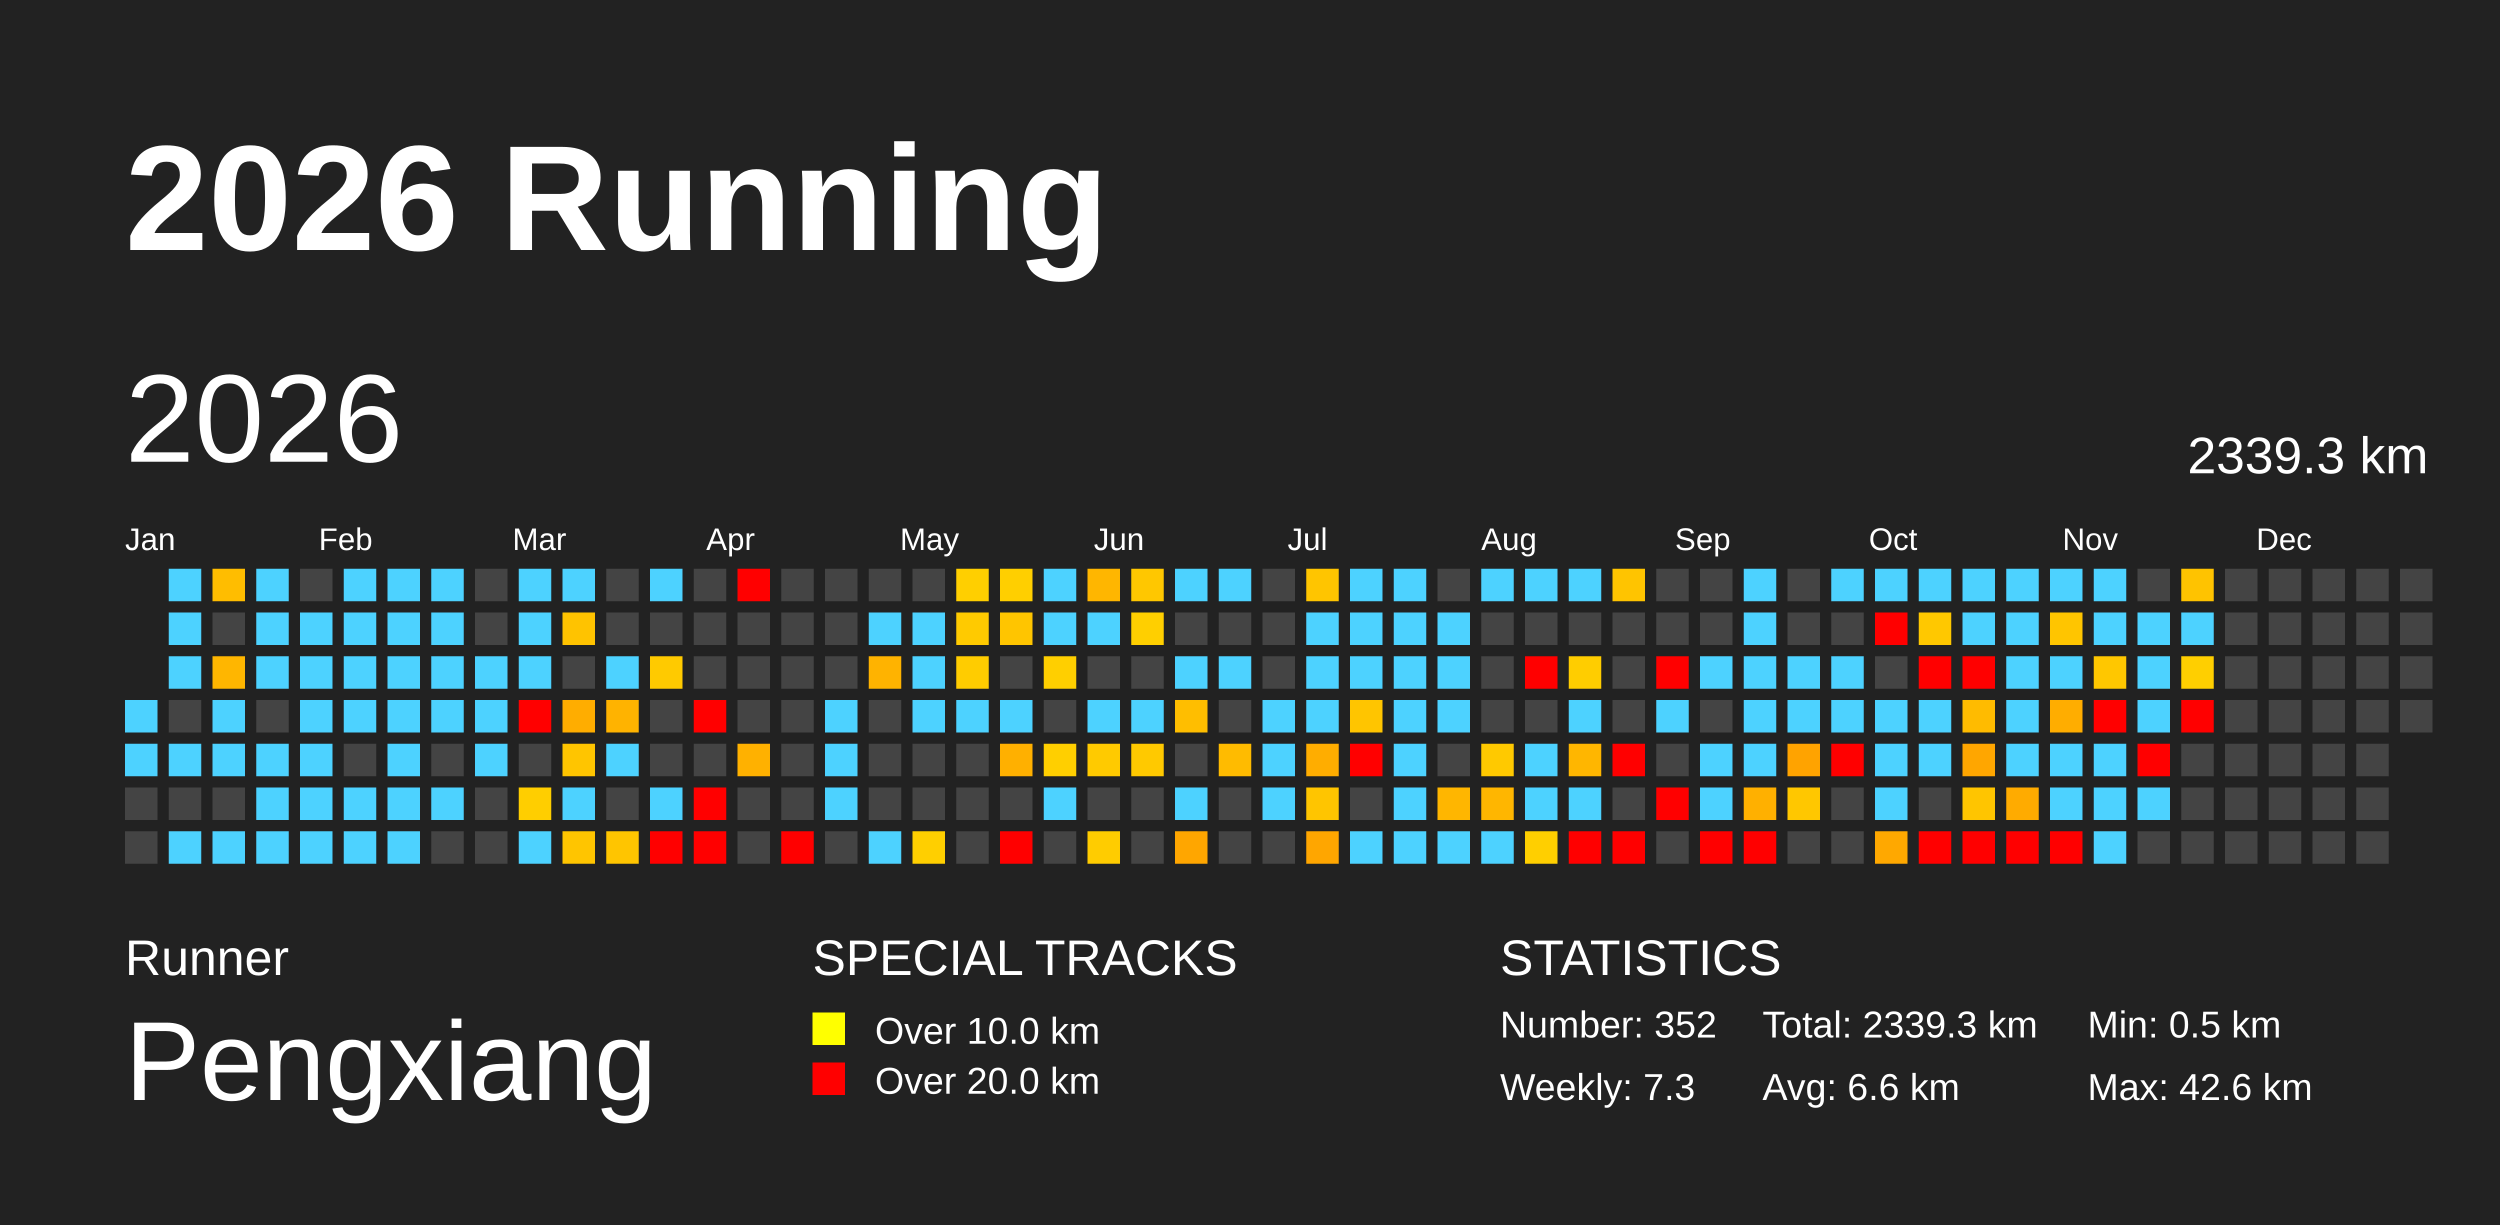
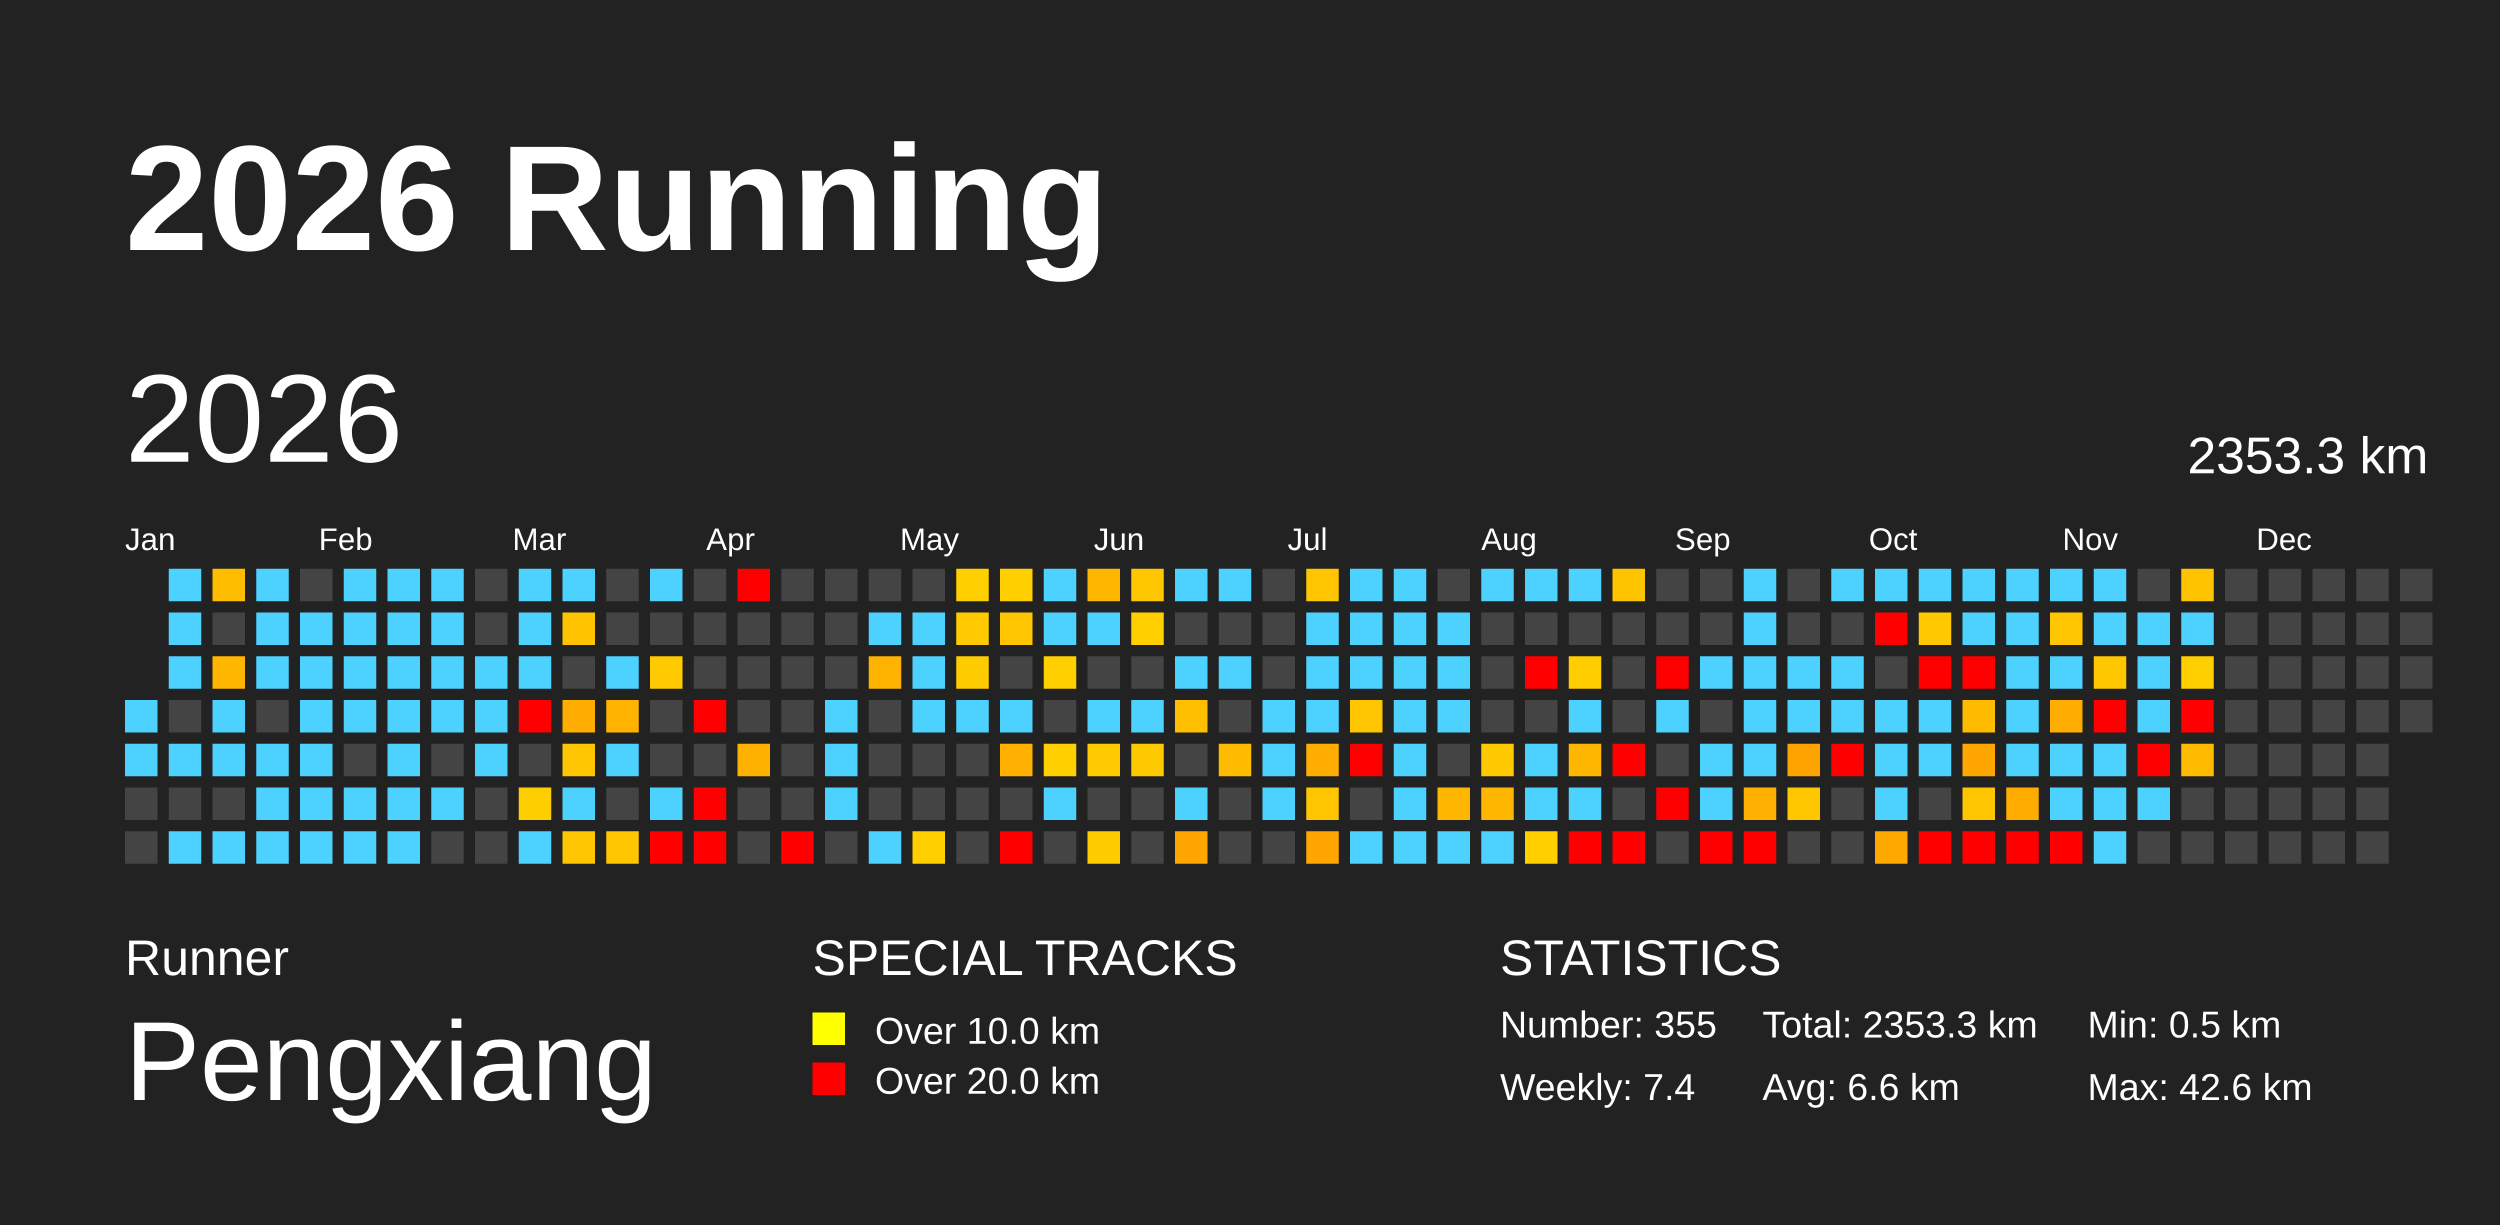
<svg xmlns="http://www.w3.org/2000/svg" baseProfile="full" height="98mm" version="1.1" viewBox="0,0,200,98" width="200mm">
  <defs>
    <pattern height="2" id="indoor-stripe" patternUnits="userSpaceOnUse" width="2">
      <line stroke="white" stroke-opacity="0.45" stroke-width="0.5" x1="0" x2="2" y1="2" y2="0" />
    </pattern>
  </defs>
  <rect fill="#222222" height="98" width="200" x="0" y="0" />
  <text fill="#FFFFFF" style="font-size:12px; font-family:Arial; font-weight:bold;" x="10" y="20">2026 Running</text>
  <text fill="#FFFFFF" style="font-size:4px; font-family:Arial" x="10" y="78">Runner</text>
  <text fill="#FFFFFF" style="font-size:9px; font-family:Arial" x="10" y="88">Pengxiang</text>
  <text fill="#FFFFFF" style="font-size:4px; font-family:Arial" x="65" y="78">SPECIAL TRACKS</text>
  <rect fill="yellow" height="2.6" width="2.6" x="65" y="81" />
  <text fill="#FFFFFF" style="font-size:3px; font-family:Arial" x="70" y="83.5">Over 10.0 km</text>
  <rect fill="red" height="2.6" width="2.6" x="65" y="85" />
  <text fill="#FFFFFF" style="font-size:3px; font-family:Arial" x="70" y="87.5">Over 20.0 km</text>
  <text fill="#FFFFFF" style="font-size:4px; font-family:Arial" x="120" y="78">STATISTICS</text>
-   <text fill="#FFFFFF" style="font-size:3px; font-family:Arial" x="120" y="83">Number: 352</text>
-   <text fill="#FFFFFF" style="font-size:3px; font-family:Arial" x="120" y="88">Weekly: 7.3</text>
-   <text fill="#FFFFFF" style="font-size:3px; font-family:Arial" x="141" y="83">Total: 2339.3 km</text>
+   <text fill="#FFFFFF" style="font-size:3px; font-family:Arial" x="120" y="83">Number: 355</text>
+   <text fill="#FFFFFF" style="font-size:3px; font-family:Arial" x="120" y="88">Weekly: 7.4</text>
+   <text fill="#FFFFFF" style="font-size:3px; font-family:Arial" x="141" y="83">Total: 2353.3 km</text>
  <text fill="#FFFFFF" style="font-size:3px; font-family:Arial" x="141" y="88">Avg: 6.6 km</text>
  <text fill="#FFFFFF" style="font-size:3px; font-family:Arial" x="167" y="83">Min: 0.5 km</text>
  <text fill="#FFFFFF" style="font-size:3px; font-family:Arial" x="167" y="88">Max: 42.6 km</text>
  <text dominant-baseline="hanging" fill="#FFFFFF" style="font-size:10.0px; font-family:Arial;" x="10" y="30">2026</text>
-   <text dominant-baseline="hanging" fill="#FFFFFF" style="font-size:4.125px; font-family:Arial;" x="175" y="35">2339.3 km</text>
+   <text dominant-baseline="hanging" fill="#FFFFFF" style="font-size:4.125px; font-family:Arial;" x="175" y="35">2353.3 km</text>
  <text fill="#FFFFFF" style="font-size:2.5px; font-family:Arial" x="10.0" y="44">Jan</text>
  <text fill="#FFFFFF" style="font-size:2.5px; font-family:Arial" x="25.5" y="44">Feb</text>
  <text fill="#FFFFFF" style="font-size:2.5px; font-family:Arial" x="41.0" y="44">Mar</text>
  <text fill="#FFFFFF" style="font-size:2.5px; font-family:Arial" x="56.5" y="44">Apr</text>
  <text fill="#FFFFFF" style="font-size:2.5px; font-family:Arial" x="72.0" y="44">May</text>
  <text fill="#FFFFFF" style="font-size:2.5px; font-family:Arial" x="87.5" y="44">Jun</text>
  <text fill="#FFFFFF" style="font-size:2.5px; font-family:Arial" x="103.0" y="44">Jul</text>
  <text fill="#FFFFFF" style="font-size:2.5px; font-family:Arial" x="118.5" y="44">Aug</text>
  <text fill="#FFFFFF" style="font-size:2.5px; font-family:Arial" x="134.0" y="44">Sep</text>
  <text fill="#FFFFFF" style="font-size:2.5px; font-family:Arial" x="149.5" y="44">Oct</text>
  <text fill="#FFFFFF" style="font-size:2.5px; font-family:Arial" x="165.0" y="44">Nov</text>
  <text fill="#FFFFFF" style="font-size:2.5px; font-family:Arial" x="180.5" y="44">Dec</text>
  <rect fill="#4dd2ff" height="2.6" width="2.6" x="10.0" y="56.0" />
  <rect fill="#4dd2ff" height="2.6" width="2.6" x="10.0" y="59.5" />
  <rect fill="#444444" height="2.6" width="2.6" x="10.0" y="63.0" />
  <rect fill="#444444" height="2.6" width="2.6" x="10.0" y="66.5" />
  <rect fill="#4dd2ff" height="2.6" width="2.6" x="13.5" y="45.5" />
  <rect fill="#4dd2ff" height="2.6" width="2.6" x="13.5" y="49.0" />
  <rect fill="#4dd2ff" height="2.6" width="2.6" x="13.5" y="52.5" />
  <rect fill="#444444" height="2.6" width="2.6" x="13.5" y="56.0" />
  <rect fill="#4dd2ff" height="2.6" width="2.6" x="13.5" y="59.5" />
  <rect fill="#444444" height="2.6" width="2.6" x="13.5" y="63.0" />
  <rect fill="#4dd2ff" height="2.6" width="2.6" x="13.5" y="66.5" />
  <rect fill="#ffbd00" height="2.6" width="2.6" x="17.0" y="45.5" />
  <rect fill="#444444" height="2.6" width="2.6" x="17.0" y="49.0" />
  <rect fill="#ffb600" height="2.6" width="2.6" x="17.0" y="52.5" />
  <rect fill="#4dd2ff" height="2.6" width="2.6" x="17.0" y="56.0" />
  <rect fill="#4dd2ff" height="2.6" width="2.6" x="17.0" y="59.5" />
  <rect fill="#444444" height="2.6" width="2.6" x="17.0" y="63.0" />
  <rect fill="#4dd2ff" height="2.6" width="2.6" x="17.0" y="66.5" />
  <rect fill="#4dd2ff" height="2.6" width="2.6" x="20.5" y="45.5" />
  <rect fill="#4dd2ff" height="2.6" width="2.6" x="20.5" y="49.0" />
  <rect fill="#4dd2ff" height="2.6" width="2.6" x="20.5" y="52.5" />
  <rect fill="#444444" height="2.6" width="2.6" x="20.5" y="56.0" />
  <rect fill="#4dd2ff" height="2.6" width="2.6" x="20.5" y="59.5" />
  <rect fill="#4dd2ff" height="2.6" width="2.6" x="20.5" y="63.0" />
  <rect fill="#4dd2ff" height="2.6" width="2.6" x="20.5" y="66.5" />
  <rect fill="#444444" height="2.6" width="2.6" x="24.0" y="45.5" />
  <rect fill="#4dd2ff" height="2.6" width="2.6" x="24.0" y="49.0" />
  <rect fill="#4dd2ff" height="2.6" width="2.6" x="24.0" y="52.5" />
  <rect fill="#4dd2ff" height="2.6" width="2.6" x="24.0" y="56.0" />
  <rect fill="#4dd2ff" height="2.6" width="2.6" x="24.0" y="59.5" />
  <rect fill="#4dd2ff" height="2.6" width="2.6" x="24.0" y="63.0" />
  <rect fill="#4dd2ff" height="2.6" width="2.6" x="24.0" y="66.5" />
  <rect fill="#4dd2ff" height="2.6" width="2.6" x="27.5" y="45.5" />
  <rect fill="#4dd2ff" height="2.6" width="2.6" x="27.5" y="49.0" />
  <rect fill="#4dd2ff" height="2.6" width="2.6" x="27.5" y="52.5" />
  <rect fill="#4dd2ff" height="2.6" width="2.6" x="27.5" y="56.0" />
  <rect fill="#444444" height="2.6" width="2.6" x="27.5" y="59.5" />
  <rect fill="#4dd2ff" height="2.6" width="2.6" x="27.5" y="63.0" />
  <rect fill="#4dd2ff" height="2.6" width="2.6" x="27.5" y="66.5" />
  <rect fill="#4dd2ff" height="2.6" width="2.6" x="31.0" y="45.5" />
  <rect fill="#4dd2ff" height="2.6" width="2.6" x="31.0" y="49.0" />
  <rect fill="#4dd2ff" height="2.6" width="2.6" x="31.0" y="52.5" />
  <rect fill="#4dd2ff" height="2.6" width="2.6" x="31.0" y="56.0" />
  <rect fill="#4dd2ff" height="2.6" width="2.6" x="31.0" y="59.5" />
  <rect fill="#4dd2ff" height="2.6" width="2.6" x="31.0" y="63.0" />
  <rect fill="#4dd2ff" height="2.6" width="2.6" x="31.0" y="66.5" />
  <rect fill="#4dd2ff" height="2.6" width="2.6" x="34.5" y="45.5" />
  <rect fill="#4dd2ff" height="2.6" width="2.6" x="34.5" y="49.0" />
  <rect fill="#4dd2ff" height="2.6" width="2.6" x="34.5" y="52.5" />
  <rect fill="#4dd2ff" height="2.6" width="2.6" x="34.5" y="56.0" />
  <rect fill="#444444" height="2.6" width="2.6" x="34.5" y="59.5" />
  <rect fill="#4dd2ff" height="2.6" width="2.6" x="34.5" y="63.0" />
  <rect fill="#444444" height="2.6" width="2.6" x="34.5" y="66.5" />
  <rect fill="#444444" height="2.6" width="2.6" x="38.0" y="45.5" />
  <rect fill="#444444" height="2.6" width="2.6" x="38.0" y="49.0" />
  <rect fill="#4dd2ff" height="2.6" width="2.6" x="38.0" y="52.5" />
  <rect fill="#4dd2ff" height="2.6" width="2.6" x="38.0" y="56.0" />
  <rect fill="#4dd2ff" height="2.6" width="2.6" x="38.0" y="59.5" />
  <rect fill="#444444" height="2.6" width="2.6" x="38.0" y="63.0" />
  <rect fill="#444444" height="2.6" width="2.6" x="38.0" y="66.5" />
  <rect fill="#4dd2ff" height="2.6" width="2.6" x="41.5" y="45.5" />
  <rect fill="#4dd2ff" height="2.6" width="2.6" x="41.5" y="49.0" />
  <rect fill="#4dd2ff" height="2.6" width="2.6" x="41.5" y="52.5" />
  <rect fill="red" height="2.6" width="2.6" x="41.5" y="56.0" />
  <rect fill="#444444" height="2.6" width="2.6" x="41.5" y="59.5" />
  <rect fill="#ffce00" height="2.6" width="2.6" x="41.5" y="63.0" />
  <rect fill="#4dd2ff" height="2.6" width="2.6" x="41.5" y="66.5" />
  <rect fill="#4dd2ff" height="2.6" width="2.6" x="45.0" y="45.5" />
  <rect fill="#ffc300" height="2.6" width="2.6" x="45.0" y="49.0" />
  <rect fill="#444444" height="2.6" width="2.6" x="45.0" y="52.5" />
  <rect fill="#ffad00" height="2.6" width="2.6" x="45.0" y="56.0" />
  <rect fill="#ffc500" height="2.6" width="2.6" x="45.0" y="59.5" />
  <rect fill="#4dd2ff" height="2.6" width="2.6" x="45.0" y="63.0" />
  <rect fill="#ffc500" height="2.6" width="2.6" x="45.0" y="66.5" />
  <rect fill="#444444" height="2.6" width="2.6" x="48.5" y="45.5" />
  <rect fill="#444444" height="2.6" width="2.6" x="48.5" y="49.0" />
  <rect fill="#4dd2ff" height="2.6" width="2.6" x="48.5" y="52.5" />
  <rect fill="#ffb300" height="2.6" width="2.6" x="48.5" y="56.0" />
  <rect fill="#4dd2ff" height="2.6" width="2.6" x="48.5" y="59.5" />
  <rect fill="#444444" height="2.6" width="2.6" x="48.5" y="63.0" />
  <rect fill="#ffc500" height="2.6" width="2.6" x="48.5" y="66.5" />
  <rect fill="#4dd2ff" height="2.6" width="2.6" x="52.0" y="45.5" />
  <rect fill="#444444" height="2.6" width="2.6" x="52.0" y="49.0" />
  <rect fill="#ffca00" height="2.6" width="2.6" x="52.0" y="52.5" />
  <rect fill="#444444" height="2.6" width="2.6" x="52.0" y="56.0" />
  <rect fill="#444444" height="2.6" width="2.6" x="52.0" y="59.5" />
  <rect fill="#4dd2ff" height="2.6" width="2.6" x="52.0" y="63.0" />
  <rect fill="red" height="2.6" width="2.6" x="52.0" y="66.5" />
  <rect fill="#444444" height="2.6" width="2.6" x="55.5" y="45.5" />
  <rect fill="#444444" height="2.6" width="2.6" x="55.5" y="49.0" />
  <rect fill="#444444" height="2.6" width="2.6" x="55.5" y="52.5" />
  <rect fill="red" height="2.6" width="2.6" x="55.5" y="56.0" />
  <rect fill="#444444" height="2.6" width="2.6" x="55.5" y="59.5" />
  <rect fill="red" height="2.6" width="2.6" x="55.5" y="63.0" />
  <rect fill="red" height="2.6" width="2.6" x="55.5" y="66.5" />
  <rect fill="red" height="2.6" width="2.6" x="59.0" y="45.5" />
  <rect fill="#444444" height="2.6" width="2.6" x="59.0" y="49.0" />
  <rect fill="#444444" height="2.6" width="2.6" x="59.0" y="52.5" />
  <rect fill="#444444" height="2.6" width="2.6" x="59.0" y="56.0" />
  <rect fill="#ffb100" height="2.6" width="2.6" x="59.0" y="59.5" />
  <rect fill="#444444" height="2.6" width="2.6" x="59.0" y="63.0" />
  <rect fill="#444444" height="2.6" width="2.6" x="59.0" y="66.5" />
  <rect fill="#444444" height="2.6" width="2.6" x="62.5" y="45.5" />
  <rect fill="#444444" height="2.6" width="2.6" x="62.5" y="49.0" />
  <rect fill="#444444" height="2.6" width="2.6" x="62.5" y="52.5" />
  <rect fill="#444444" height="2.6" width="2.6" x="62.5" y="56.0" />
  <rect fill="#444444" height="2.6" width="2.6" x="62.5" y="59.5" />
  <rect fill="#444444" height="2.6" width="2.6" x="62.5" y="63.0" />
  <rect fill="red" height="2.6" width="2.6" x="62.5" y="66.5" />
  <rect fill="#444444" height="2.6" width="2.6" x="66.0" y="45.5" />
  <rect fill="#444444" height="2.6" width="2.6" x="66.0" y="49.0" />
  <rect fill="#444444" height="2.6" width="2.6" x="66.0" y="52.5" />
  <rect fill="#4dd2ff" height="2.6" width="2.6" x="66.0" y="56.0" />
  <rect fill="#4dd2ff" height="2.6" width="2.6" x="66.0" y="59.5" />
  <rect fill="#4dd2ff" height="2.6" width="2.6" x="66.0" y="63.0" />
  <rect fill="#444444" height="2.6" width="2.6" x="66.0" y="66.5" />
  <rect fill="#444444" height="2.6" width="2.6" x="69.5" y="45.5" />
  <rect fill="#4dd2ff" height="2.6" width="2.6" x="69.5" y="49.0" />
  <rect fill="#ffb300" height="2.6" width="2.6" x="69.5" y="52.5" />
  <rect fill="#444444" height="2.6" width="2.6" x="69.5" y="56.0" />
  <rect fill="#444444" height="2.6" width="2.6" x="69.5" y="59.5" />
  <rect fill="#444444" height="2.6" width="2.6" x="69.5" y="63.0" />
  <rect fill="#4dd2ff" height="2.6" width="2.6" x="69.5" y="66.5" />
  <rect fill="#444444" height="2.6" width="2.6" x="73.0" y="45.5" />
  <rect fill="#4dd2ff" height="2.6" width="2.6" x="73.0" y="49.0" />
  <rect fill="#4dd2ff" height="2.6" width="2.6" x="73.0" y="52.5" />
  <rect fill="#4dd2ff" height="2.6" width="2.6" x="73.0" y="56.0" />
  <rect fill="#444444" height="2.6" width="2.6" x="73.0" y="59.5" />
  <rect fill="#444444" height="2.6" width="2.6" x="73.0" y="63.0" />
  <rect fill="#ffcf00" height="2.6" width="2.6" x="73.0" y="66.5" />
  <rect fill="#ffcf00" height="2.6" width="2.6" x="76.5" y="45.5" />
  <rect fill="#ffca00" height="2.6" width="2.6" x="76.5" y="49.0" />
  <rect fill="#ffcc00" height="2.6" width="2.6" x="76.5" y="52.5" />
  <rect fill="#4dd2ff" height="2.6" width="2.6" x="76.5" y="56.0" />
  <rect fill="#444444" height="2.6" width="2.6" x="76.5" y="59.5" />
  <rect fill="#444444" height="2.6" width="2.6" x="76.5" y="63.0" />
  <rect fill="#444444" height="2.6" width="2.6" x="76.5" y="66.5" />
  <rect fill="#ffcf00" height="2.6" width="2.6" x="80.0" y="45.5" />
  <rect fill="#ffc500" height="2.6" width="2.6" x="80.0" y="49.0" />
  <rect fill="#444444" height="2.6" width="2.6" x="80.0" y="52.5" />
  <rect fill="#4dd2ff" height="2.6" width="2.6" x="80.0" y="56.0" />
  <rect fill="#ffb000" height="2.6" width="2.6" x="80.0" y="59.5" />
  <rect fill="#444444" height="2.6" width="2.6" x="80.0" y="63.0" />
  <rect fill="red" height="2.6" width="2.6" x="80.0" y="66.5" />
  <rect fill="#4dd2ff" height="2.6" width="2.6" x="83.5" y="45.5" />
  <rect fill="#4dd2ff" height="2.6" width="2.6" x="83.5" y="49.0" />
  <rect fill="#ffcf00" height="2.6" width="2.6" x="83.5" y="52.5" />
  <rect fill="#444444" height="2.6" width="2.6" x="83.5" y="56.0" />
  <rect fill="#ffcf00" height="2.6" width="2.6" x="83.5" y="59.5" />
  <rect fill="#4dd2ff" height="2.6" width="2.6" x="83.5" y="63.0" />
  <rect fill="#444444" height="2.6" width="2.6" x="83.5" y="66.5" />
  <rect fill="#ffb600" height="2.6" width="2.6" x="87.0" y="45.5" />
  <rect fill="#4dd2ff" height="2.6" width="2.6" x="87.0" y="49.0" />
  <rect fill="#444444" height="2.6" width="2.6" x="87.0" y="52.5" />
  <rect fill="#4dd2ff" height="2.6" width="2.6" x="87.0" y="56.0" />
  <rect fill="#ffca00" height="2.6" width="2.6" x="87.0" y="59.5" />
  <rect fill="#444444" height="2.6" width="2.6" x="87.0" y="63.0" />
  <rect fill="#ffcc00" height="2.6" width="2.6" x="87.0" y="66.5" />
  <rect fill="#ffc700" height="2.6" width="2.6" x="90.5" y="45.5" />
  <rect fill="#ffcf00" height="2.6" width="2.6" x="90.5" y="49.0" />
  <rect fill="#444444" height="2.6" width="2.6" x="90.5" y="52.5" />
  <rect fill="#4dd2ff" height="2.6" width="2.6" x="90.5" y="56.0" />
  <rect fill="#ffc900" height="2.6" width="2.6" x="90.5" y="59.5" />
  <rect fill="#444444" height="2.6" width="2.6" x="90.5" y="63.0" />
  <rect fill="#444444" height="2.6" width="2.6" x="90.5" y="66.5" />
  <rect fill="#4dd2ff" height="2.6" width="2.6" x="94.0" y="45.5" />
  <rect fill="#444444" height="2.6" width="2.6" x="94.0" y="49.0" />
  <rect fill="#4dd2ff" height="2.6" width="2.6" x="94.0" y="52.5" />
  <rect fill="#ffbe00" height="2.6" width="2.6" x="94.0" y="56.0" />
  <rect fill="#444444" height="2.6" width="2.6" x="94.0" y="59.5" />
  <rect fill="#4dd2ff" height="2.6" width="2.6" x="94.0" y="63.0" />
  <rect fill="#ffa600" height="2.6" width="2.6" x="94.0" y="66.5" />
  <rect fill="#4dd2ff" height="2.6" width="2.6" x="97.5" y="45.5" />
  <rect fill="#444444" height="2.6" width="2.6" x="97.5" y="49.0" />
  <rect fill="#4dd2ff" height="2.6" width="2.6" x="97.5" y="52.5" />
  <rect fill="#444444" height="2.6" width="2.6" x="97.5" y="56.0" />
  <rect fill="#ffbb00" height="2.6" width="2.6" x="97.5" y="59.5" />
  <rect fill="#444444" height="2.6" width="2.6" x="97.5" y="63.0" />
  <rect fill="#444444" height="2.6" width="2.6" x="97.5" y="66.5" />
  <rect fill="#444444" height="2.6" width="2.6" x="101.0" y="45.5" />
  <rect fill="#444444" height="2.6" width="2.6" x="101.0" y="49.0" />
  <rect fill="#444444" height="2.6" width="2.6" x="101.0" y="52.5" />
  <rect fill="#4dd2ff" height="2.6" width="2.6" x="101.0" y="56.0" />
  <rect fill="#4dd2ff" height="2.6" width="2.6" x="101.0" y="59.5" />
  <rect fill="#4dd2ff" height="2.6" width="2.6" x="101.0" y="63.0" />
  <rect fill="#444444" height="2.6" width="2.6" x="101.0" y="66.5" />
  <rect fill="#ffc500" height="2.6" width="2.6" x="104.5" y="45.5" />
  <rect fill="#4dd2ff" height="2.6" width="2.6" x="104.5" y="49.0" />
  <rect fill="#4dd2ff" height="2.6" width="2.6" x="104.5" y="52.5" />
  <rect fill="#4dd2ff" height="2.6" width="2.6" x="104.5" y="56.0" />
  <rect fill="#ffad00" height="2.6" width="2.6" x="104.5" y="59.5" />
  <rect fill="#ffc500" height="2.6" width="2.6" x="104.5" y="63.0" />
  <rect fill="#ffa600" height="2.6" width="2.6" x="104.5" y="66.5" />
  <rect fill="#4dd2ff" height="2.6" width="2.6" x="108.0" y="45.5" />
  <rect fill="#4dd2ff" height="2.6" width="2.6" x="108.0" y="49.0" />
  <rect fill="#4dd2ff" height="2.6" width="2.6" x="108.0" y="52.5" />
  <rect fill="#ffc500" height="2.6" width="2.6" x="108.0" y="56.0" />
  <rect fill="red" height="2.6" width="2.6" x="108.0" y="59.5" />
  <rect fill="#444444" height="2.6" width="2.6" x="108.0" y="63.0" />
  <rect fill="#4dd2ff" height="2.6" width="2.6" x="108.0" y="66.5" />
  <rect fill="#4dd2ff" height="2.6" width="2.6" x="111.5" y="45.5" />
  <rect fill="#4dd2ff" height="2.6" width="2.6" x="111.5" y="49.0" />
  <rect fill="#4dd2ff" height="2.6" width="2.6" x="111.5" y="52.5" />
  <rect fill="#4dd2ff" height="2.6" width="2.6" x="111.5" y="56.0" />
  <rect fill="#4dd2ff" height="2.6" width="2.6" x="111.5" y="59.5" />
  <rect fill="#4dd2ff" height="2.6" width="2.6" x="111.5" y="63.0" />
  <rect fill="#4dd2ff" height="2.6" width="2.6" x="111.5" y="66.5" />
  <rect fill="#444444" height="2.6" width="2.6" x="115.0" y="45.5" />
  <rect fill="#4dd2ff" height="2.6" width="2.6" x="115.0" y="49.0" />
  <rect fill="#4dd2ff" height="2.6" width="2.6" x="115.0" y="52.5" />
  <rect fill="#4dd2ff" height="2.6" width="2.6" x="115.0" y="56.0" />
  <rect fill="#444444" height="2.6" width="2.6" x="115.0" y="59.5" />
  <rect fill="#ffb600" height="2.6" width="2.6" x="115.0" y="63.0" />
  <rect fill="#4dd2ff" height="2.6" width="2.6" x="115.0" y="66.5" />
  <rect fill="#4dd2ff" height="2.6" width="2.6" x="118.5" y="45.5" />
  <rect fill="#444444" height="2.6" width="2.6" x="118.5" y="49.0" />
  <rect fill="#444444" height="2.6" width="2.6" x="118.5" y="52.5" />
  <rect fill="#444444" height="2.6" width="2.6" x="118.5" y="56.0" />
  <rect fill="#ffc900" height="2.6" width="2.6" x="118.5" y="59.5" />
  <rect fill="#ffb600" height="2.6" width="2.6" x="118.5" y="63.0" />
  <rect fill="#4dd2ff" height="2.6" width="2.6" x="118.5" y="66.5" />
  <rect fill="#4dd2ff" height="2.6" width="2.6" x="122.0" y="45.5" />
  <rect fill="#444444" height="2.6" width="2.6" x="122.0" y="49.0" />
  <rect fill="red" height="2.6" width="2.6" x="122.0" y="52.5" />
  <rect fill="#444444" height="2.6" width="2.6" x="122.0" y="56.0" />
  <rect fill="#4dd2ff" height="2.6" width="2.6" x="122.0" y="59.5" />
  <rect fill="#4dd2ff" height="2.6" width="2.6" x="122.0" y="63.0" />
  <rect fill="#ffcf00" height="2.6" width="2.6" x="122.0" y="66.5" />
  <rect fill="#4dd2ff" height="2.6" width="2.6" x="125.5" y="45.5" />
  <rect fill="#444444" height="2.6" width="2.6" x="125.5" y="49.0" />
  <rect fill="#ffcd00" height="2.6" width="2.6" x="125.5" y="52.5" />
  <rect fill="#4dd2ff" height="2.6" width="2.6" x="125.5" y="56.0" />
  <rect fill="#ffb600" height="2.6" width="2.6" x="125.5" y="59.5" />
  <rect fill="#4dd2ff" height="2.6" width="2.6" x="125.5" y="63.0" />
  <rect fill="red" height="2.6" width="2.6" x="125.5" y="66.5" />
  <rect fill="#ffc400" height="2.6" width="2.6" x="129.0" y="45.5" />
  <rect fill="#444444" height="2.6" width="2.6" x="129.0" y="49.0" />
  <rect fill="#444444" height="2.6" width="2.6" x="129.0" y="52.5" />
  <rect fill="#444444" height="2.6" width="2.6" x="129.0" y="56.0" />
  <rect fill="red" height="2.6" width="2.6" x="129.0" y="59.5" />
  <rect fill="#444444" height="2.6" width="2.6" x="129.0" y="63.0" />
  <rect fill="red" height="2.6" width="2.6" x="129.0" y="66.5" />
  <rect fill="#444444" height="2.6" width="2.6" x="132.5" y="45.5" />
  <rect fill="#444444" height="2.6" width="2.6" x="132.5" y="49.0" />
  <rect fill="red" height="2.6" width="2.6" x="132.5" y="52.5" />
  <rect fill="#4dd2ff" height="2.6" width="2.6" x="132.5" y="56.0" />
  <rect fill="#444444" height="2.6" width="2.6" x="132.5" y="59.5" />
  <rect fill="red" height="2.6" width="2.6" x="132.5" y="63.0" />
  <rect fill="#444444" height="2.6" width="2.6" x="132.5" y="66.5" />
  <rect fill="#444444" height="2.6" width="2.6" x="136.0" y="45.5" />
  <rect fill="#444444" height="2.6" width="2.6" x="136.0" y="49.0" />
  <rect fill="#4dd2ff" height="2.6" width="2.6" x="136.0" y="52.5" />
  <rect fill="#444444" height="2.6" width="2.6" x="136.0" y="56.0" />
  <rect fill="#4dd2ff" height="2.6" width="2.6" x="136.0" y="59.5" />
  <rect fill="#4dd2ff" height="2.6" width="2.6" x="136.0" y="63.0" />
  <rect fill="red" height="2.6" width="2.6" x="136.0" y="66.5" />
  <rect fill="#4dd2ff" height="2.6" width="2.6" x="139.5" y="45.5" />
  <rect fill="#4dd2ff" height="2.6" width="2.6" x="139.5" y="49.0" />
  <rect fill="#4dd2ff" height="2.6" width="2.6" x="139.5" y="52.5" />
  <rect fill="#4dd2ff" height="2.6" width="2.6" x="139.5" y="56.0" />
  <rect fill="#4dd2ff" height="2.6" width="2.6" x="139.5" y="59.5" />
  <rect fill="#ffb000" height="2.6" width="2.6" x="139.5" y="63.0" />
  <rect fill="red" height="2.6" width="2.6" x="139.5" y="66.5" />
  <rect fill="#444444" height="2.6" width="2.6" x="143.0" y="45.5" />
  <rect fill="#444444" height="2.6" width="2.6" x="143.0" y="49.0" />
  <rect fill="#4dd2ff" height="2.6" width="2.6" x="143.0" y="52.5" />
  <rect fill="#4dd2ff" height="2.6" width="2.6" x="143.0" y="56.0" />
  <rect fill="#ffa300" height="2.6" width="2.6" x="143.0" y="59.5" />
  <rect fill="#ffc700" height="2.6" width="2.6" x="143.0" y="63.0" />
  <rect fill="#444444" height="2.6" width="2.6" x="143.0" y="66.5" />
  <rect fill="#4dd2ff" height="2.6" width="2.6" x="146.5" y="45.5" />
  <rect fill="#444444" height="2.6" width="2.6" x="146.5" y="49.0" />
  <rect fill="#4dd2ff" height="2.6" width="2.6" x="146.5" y="52.5" />
  <rect fill="#4dd2ff" height="2.6" width="2.6" x="146.5" y="56.0" />
  <rect fill="red" height="2.6" width="2.6" x="146.5" y="59.5" />
  <rect fill="#444444" height="2.6" width="2.6" x="146.5" y="63.0" />
  <rect fill="#444444" height="2.6" width="2.6" x="146.5" y="66.5" />
  <rect fill="#4dd2ff" height="2.6" width="2.6" x="150.0" y="45.5" />
  <rect fill="red" height="2.6" width="2.6" x="150.0" y="49.0" />
  <rect fill="#444444" height="2.6" width="2.6" x="150.0" y="52.5" />
  <rect fill="#4dd2ff" height="2.6" width="2.6" x="150.0" y="56.0" />
  <rect fill="#4dd2ff" height="2.6" width="2.6" x="150.0" y="59.5" />
  <rect fill="#4dd2ff" height="2.6" width="2.6" x="150.0" y="63.0" />
  <rect fill="#ffa800" height="2.6" width="2.6" x="150.0" y="66.5" />
  <rect fill="#4dd2ff" height="2.6" width="2.6" x="153.5" y="45.5" />
  <rect fill="#ffc800" height="2.6" width="2.6" x="153.5" y="49.0" />
  <rect fill="red" height="2.6" width="2.6" x="153.5" y="52.5" />
  <rect fill="#4dd2ff" height="2.6" width="2.6" x="153.5" y="56.0" />
  <rect fill="#4dd2ff" height="2.6" width="2.6" x="153.5" y="59.5" />
  <rect fill="#444444" height="2.6" width="2.6" x="153.5" y="63.0" />
  <rect fill="red" height="2.6" width="2.6" x="153.5" y="66.5" />
  <rect fill="#4dd2ff" height="2.6" width="2.6" x="157.0" y="45.5" />
  <rect fill="#4dd2ff" height="2.6" width="2.6" x="157.0" y="49.0" />
  <rect fill="red" height="2.6" width="2.6" x="157.0" y="52.5" />
  <rect fill="#ffbb00" height="2.6" width="2.6" x="157.0" y="56.0" />
  <rect fill="#ffa600" height="2.6" width="2.6" x="157.0" y="59.5" />
  <rect fill="#ffc500" height="2.6" width="2.6" x="157.0" y="63.0" />
  <rect fill="red" height="2.6" width="2.6" x="157.0" y="66.5" />
  <rect fill="#4dd2ff" height="2.6" width="2.6" x="160.5" y="45.5" />
  <rect fill="#4dd2ff" height="2.6" width="2.6" x="160.5" y="49.0" />
  <rect fill="#4dd2ff" height="2.6" width="2.6" x="160.5" y="52.5" />
  <rect fill="#4dd2ff" height="2.6" width="2.6" x="160.5" y="56.0" />
  <rect fill="#4dd2ff" height="2.6" width="2.6" x="160.5" y="59.5" />
  <rect fill="#ffab00" height="2.6" width="2.6" x="160.5" y="63.0" />
  <rect fill="red" height="2.6" width="2.6" x="160.5" y="66.5" />
  <rect fill="#4dd2ff" height="2.6" width="2.6" x="164.0" y="45.5" />
  <rect fill="#ffc500" height="2.6" width="2.6" x="164.0" y="49.0" />
  <rect fill="#4dd2ff" height="2.6" width="2.6" x="164.0" y="52.5" />
  <rect fill="#ffad00" height="2.6" width="2.6" x="164.0" y="56.0" />
  <rect fill="#4dd2ff" height="2.6" width="2.6" x="164.0" y="59.5" />
  <rect fill="#4dd2ff" height="2.6" width="2.6" x="164.0" y="63.0" />
  <rect fill="red" height="2.6" width="2.6" x="164.0" y="66.5" />
  <rect fill="#4dd2ff" height="2.6" width="2.6" x="167.5" y="45.5" />
  <rect fill="#4dd2ff" height="2.6" width="2.6" x="167.5" y="49.0" />
  <rect fill="#ffc700" height="2.6" width="2.6" x="167.5" y="52.5" />
  <rect fill="red" height="2.6" width="2.6" x="167.5" y="56.0" />
  <rect fill="#4dd2ff" height="2.6" width="2.6" x="167.5" y="59.5" />
  <rect fill="#4dd2ff" height="2.6" width="2.6" x="167.5" y="63.0" />
  <rect fill="#4dd2ff" height="2.6" width="2.6" x="167.5" y="66.5" />
  <rect fill="#444444" height="2.6" width="2.6" x="171.0" y="45.5" />
  <rect fill="#4dd2ff" height="2.6" width="2.6" x="171.0" y="49.0" />
  <rect fill="#4dd2ff" height="2.6" width="2.6" x="171.0" y="52.5" />
  <rect fill="#4dd2ff" height="2.6" width="2.6" x="171.0" y="56.0" />
  <rect fill="red" height="2.6" width="2.6" x="171.0" y="59.5" />
  <rect fill="#4dd2ff" height="2.6" width="2.6" x="171.0" y="63.0" />
  <rect fill="#444444" height="2.6" width="2.6" x="171.0" y="66.5" />
  <rect fill="#ffc300" height="2.6" width="2.6" x="174.5" y="45.5" />
  <rect fill="#4dd2ff" height="2.6" width="2.6" x="174.5" y="49.0" />
  <rect fill="#ffcf00" height="2.6" width="2.6" x="174.5" y="52.5" />
  <rect fill="red" height="2.6" width="2.6" x="174.5" y="56.0" />
-   <rect fill="#444444" height="2.6" width="2.6" x="174.5" y="59.5" />
+   <rect fill="#ffbb00" height="2.6" width="2.6" x="174.5" y="59.5" />
  <rect fill="#444444" height="2.6" width="2.6" x="174.5" y="63.0" />
  <rect fill="#444444" height="2.6" width="2.6" x="174.5" y="66.5" />
  <rect fill="#444444" height="2.6" width="2.6" x="178.0" y="45.5" />
  <rect fill="#444444" height="2.6" width="2.6" x="178.0" y="49.0" />
  <rect fill="#444444" height="2.6" width="2.6" x="178.0" y="52.5" />
  <rect fill="#444444" height="2.6" width="2.6" x="178.0" y="56.0" />
  <rect fill="#444444" height="2.6" width="2.6" x="178.0" y="59.5" />
  <rect fill="#444444" height="2.6" width="2.6" x="178.0" y="63.0" />
  <rect fill="#444444" height="2.6" width="2.6" x="178.0" y="66.5" />
  <rect fill="#444444" height="2.6" width="2.6" x="181.5" y="45.5" />
  <rect fill="#444444" height="2.6" width="2.6" x="181.5" y="49.0" />
  <rect fill="#444444" height="2.6" width="2.6" x="181.5" y="52.5" />
  <rect fill="#444444" height="2.6" width="2.6" x="181.5" y="56.0" />
  <rect fill="#444444" height="2.6" width="2.6" x="181.5" y="59.5" />
  <rect fill="#444444" height="2.6" width="2.6" x="181.5" y="63.0" />
  <rect fill="#444444" height="2.6" width="2.6" x="181.5" y="66.5" />
  <rect fill="#444444" height="2.6" width="2.6" x="185.0" y="45.5" />
  <rect fill="#444444" height="2.6" width="2.6" x="185.0" y="49.0" />
  <rect fill="#444444" height="2.6" width="2.6" x="185.0" y="52.5" />
  <rect fill="#444444" height="2.6" width="2.6" x="185.0" y="56.0" />
  <rect fill="#444444" height="2.6" width="2.6" x="185.0" y="59.5" />
  <rect fill="#444444" height="2.6" width="2.6" x="185.0" y="63.0" />
  <rect fill="#444444" height="2.6" width="2.6" x="185.0" y="66.5" />
  <rect fill="#444444" height="2.6" width="2.6" x="188.5" y="45.5" />
  <rect fill="#444444" height="2.6" width="2.6" x="188.5" y="49.0" />
  <rect fill="#444444" height="2.6" width="2.6" x="188.5" y="52.5" />
  <rect fill="#444444" height="2.6" width="2.6" x="188.5" y="56.0" />
  <rect fill="#444444" height="2.6" width="2.6" x="188.5" y="59.5" />
  <rect fill="#444444" height="2.6" width="2.6" x="188.5" y="63.0" />
  <rect fill="#444444" height="2.6" width="2.6" x="188.5" y="66.5" />
  <rect fill="#444444" height="2.6" width="2.6" x="192.0" y="45.5" />
  <rect fill="#444444" height="2.6" width="2.6" x="192.0" y="49.0" />
  <rect fill="#444444" height="2.6" width="2.6" x="192.0" y="52.5" />
  <rect fill="#444444" height="2.6" width="2.6" x="192.0" y="56.0" />
</svg>
